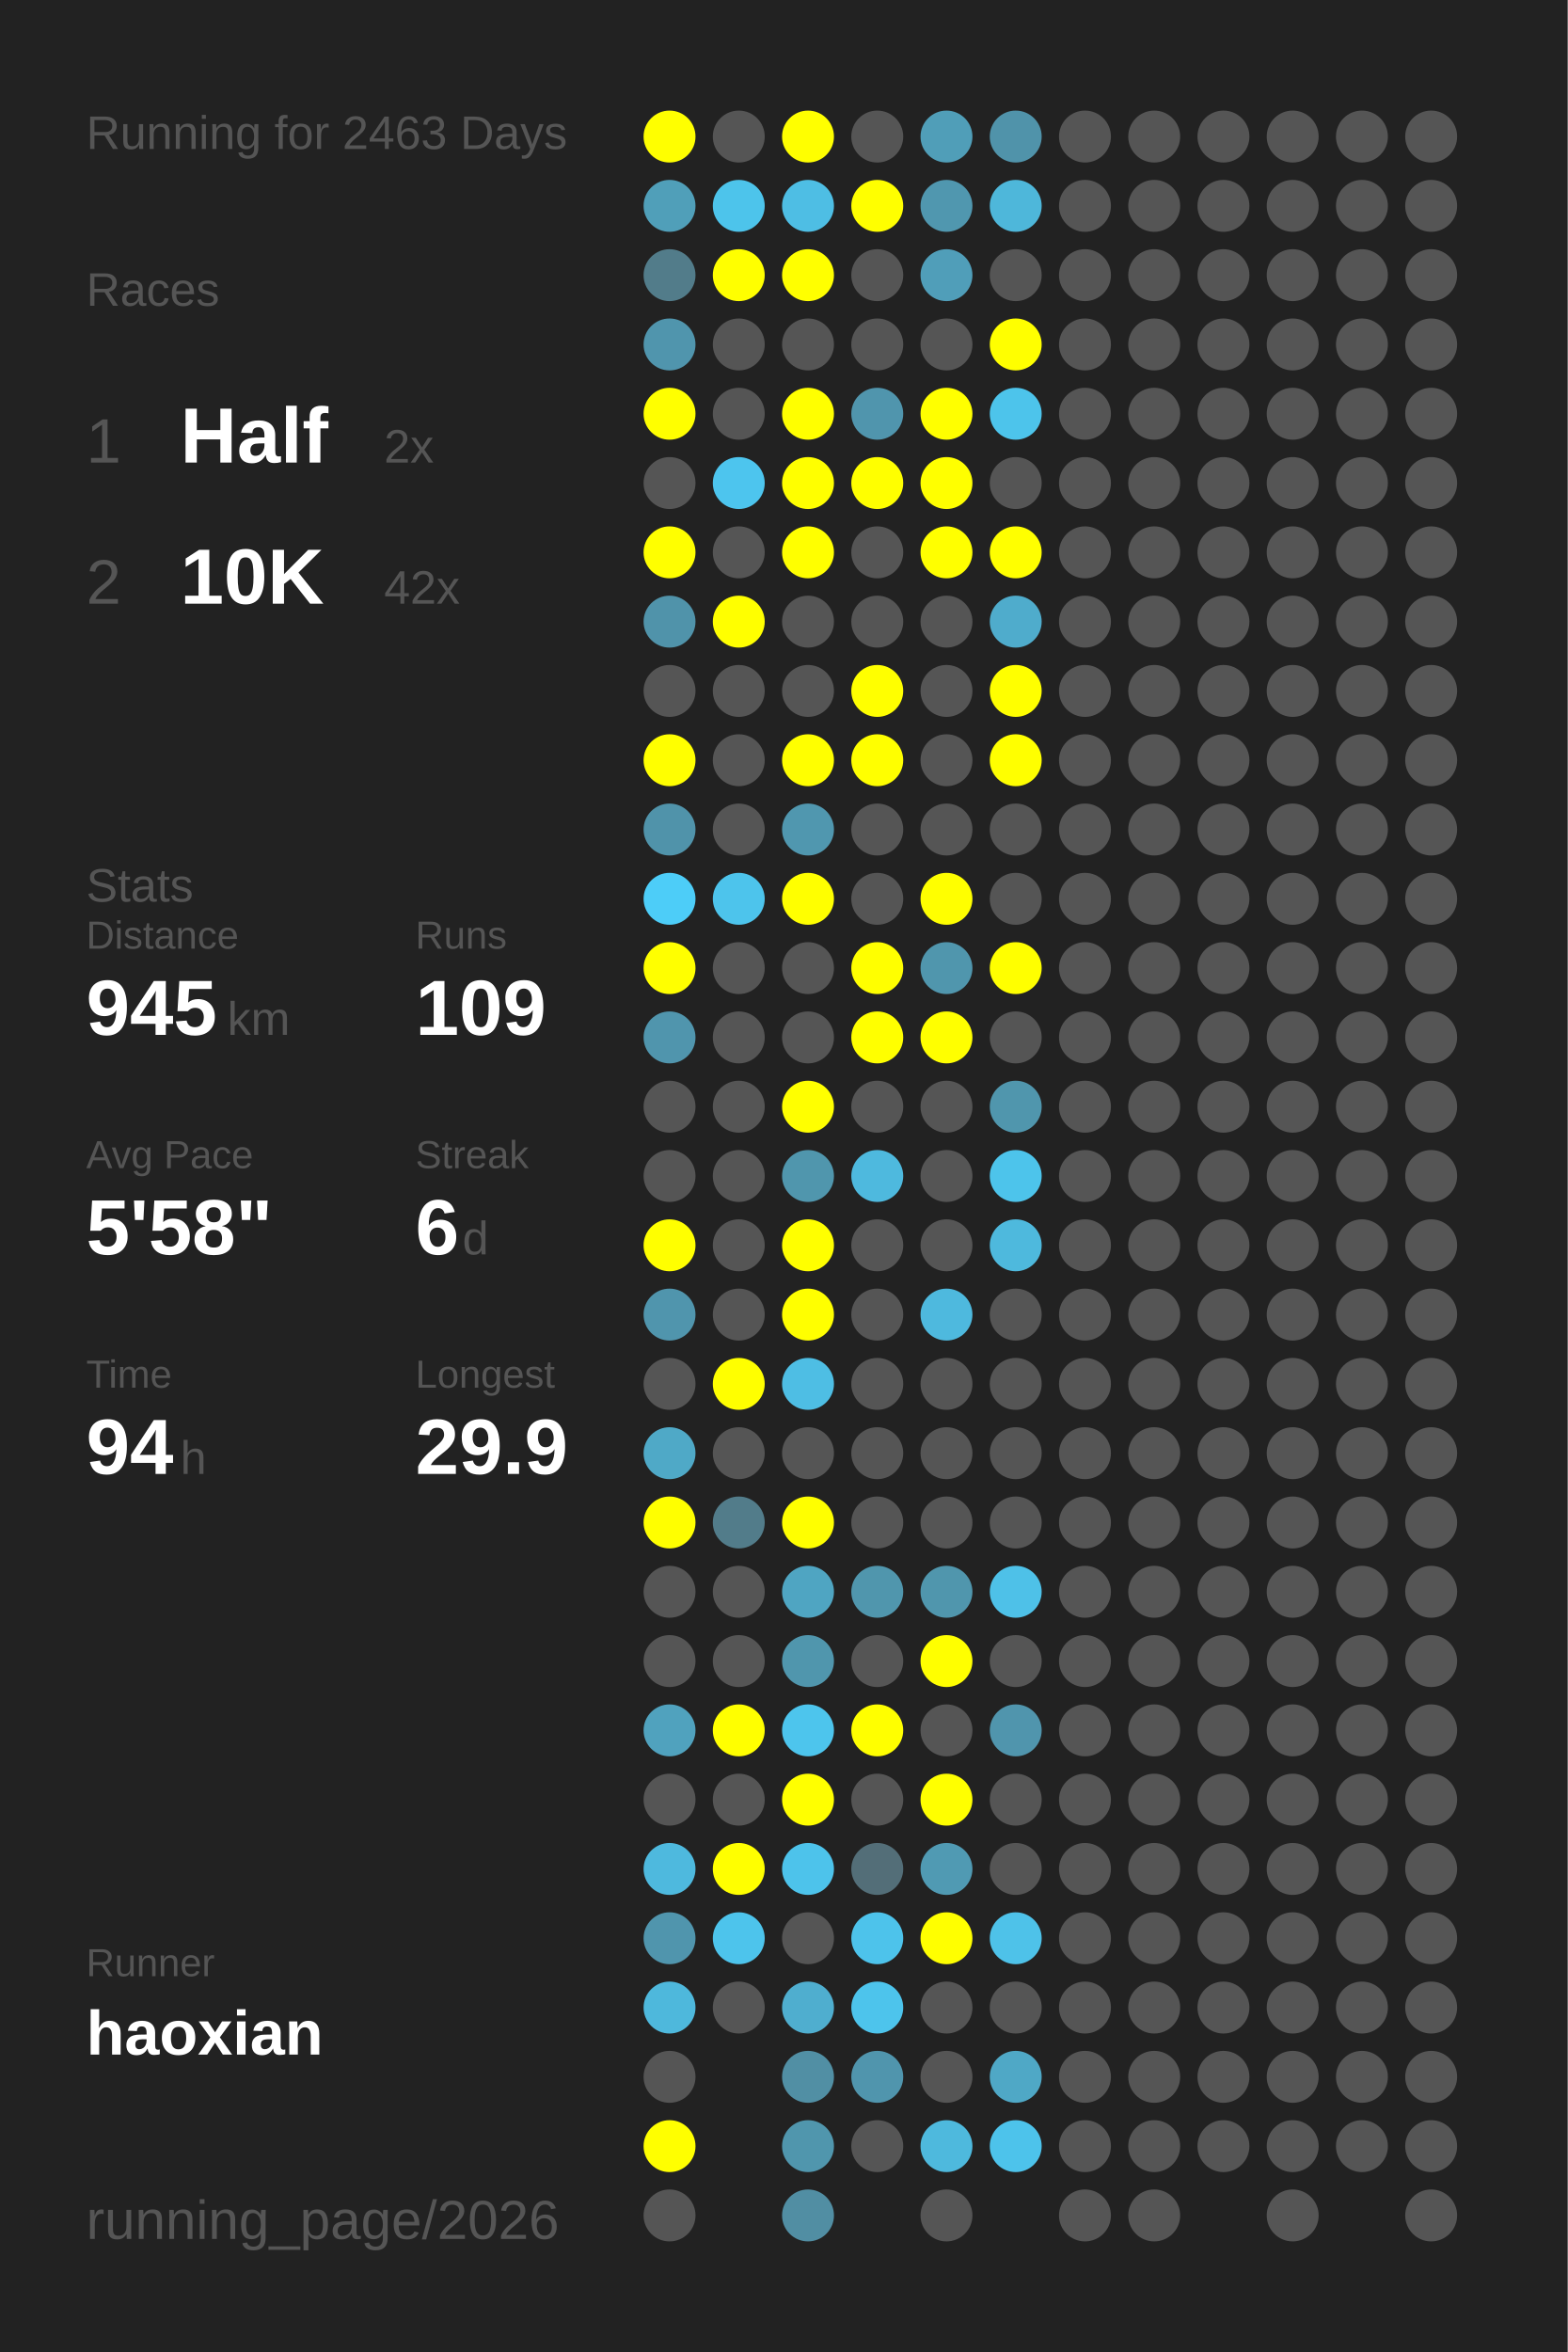
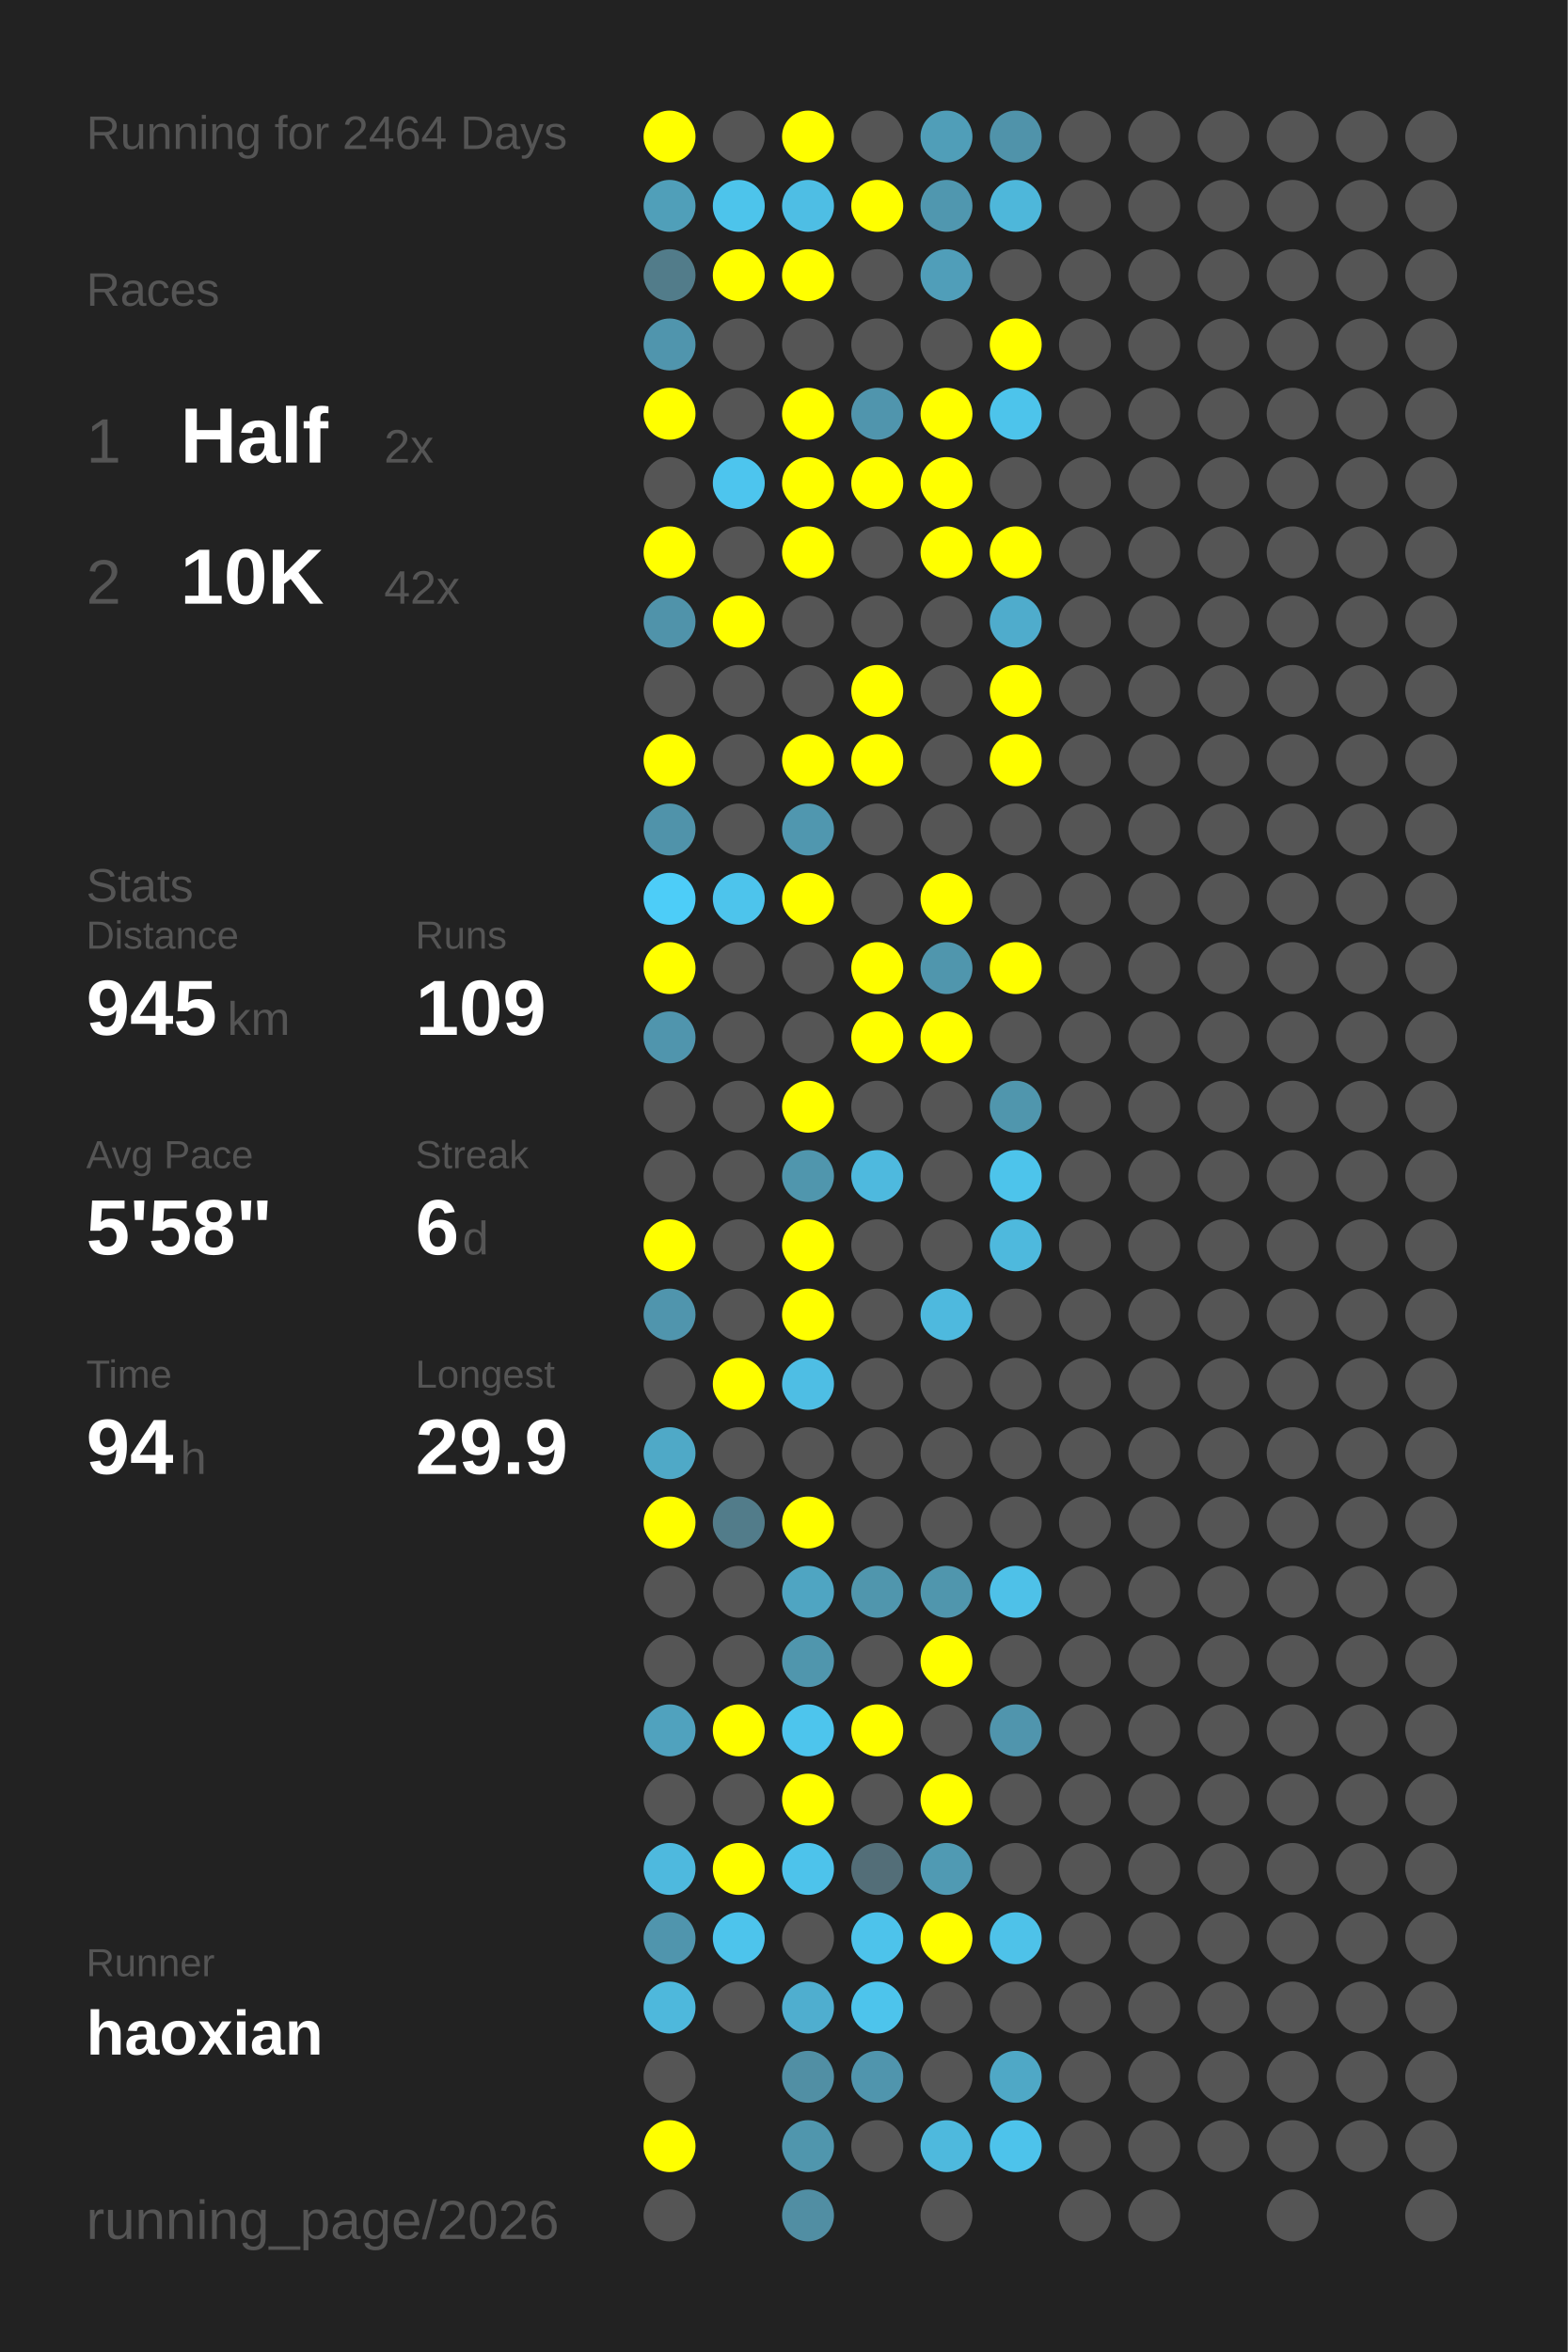
<svg xmlns="http://www.w3.org/2000/svg" baseProfile="full" height="300mm" version="1.1" viewBox="0,0,200,300" width="200mm">
  <defs />
  <rect fill="#222222" height="300" width="200" x="0" y="0" />
-   <text fill="#555555" style="font-size:6px; font-family:Arial;" x="11" y="19">Running for 2463 Days</text>
+   <text fill="#555555" style="font-size:6px; font-family:Arial;" x="11" y="19">Running for 2464 Days</text>
  <text fill="#555555" style="font-size:6px; font-family:Arial;" x="11" y="39">Races</text>
  <text fill="#555555" style="font-size:8px; font-family:Arial;" x="11" y="59">1</text>
  <text fill="#FFFFFF" style="font-size:10px; font-family:Arial; font-weight:bold;" x="23" y="59">Half</text>
  <text fill="#555555" style="font-size:6px; font-family:Arial;" x="49" y="59">2x</text>
  <text fill="#555555" style="font-size:8px; font-family:Arial;" x="11" y="77">2</text>
  <text fill="#FFFFFF" style="font-size:10px; font-family:Arial; font-weight:bold;" x="23" y="77">10K</text>
  <text fill="#555555" style="font-size:6px; font-family:Arial;" x="49" y="77">42x</text>
  <text fill="#555555" style="font-size:6px; font-family:Arial;" x="11" y="115">Stats</text>
  <text fill="#555555" style="font-size:5px; font-family:Arial;" x="11" y="121">Distance</text>
  <text fill="#FFFFFF" style="font-size:10px; font-family:Arial; font-weight:bold;" x="11" y="132">945</text>
  <text fill="#555555" style="font-size:6px; font-family:Arial;" x="29" y="132">km</text>
  <text fill="#555555" style="font-size:5px; font-family:Arial;" x="53" y="121">Runs</text>
  <text fill="#FFFFFF" style="font-size:10px; font-family:Arial; font-weight:bold;" x="53" y="132">109</text>
  <text fill="#555555" style="font-size:5px; font-family:Arial;" x="11" y="149">Avg Pace</text>
  <text fill="#FFFFFF" style="font-size:10px; font-family:Arial; font-weight:bold;" x="11" y="160">5'58"</text>
  <text fill="#555555" style="font-size:5px; font-family:Arial;" x="53" y="149">Streak</text>
  <text fill="#FFFFFF" style="font-size:10px; font-family:Arial; font-weight:bold;" x="53" y="160">6</text>
  <text fill="#555555" style="font-size:6px; font-family:Arial;" x="59" y="160">d</text>
  <text fill="#555555" style="font-size:5px; font-family:Arial;" x="11" y="177">Time</text>
  <text fill="#FFFFFF" style="font-size:10px; font-family:Arial; font-weight:bold;" x="11" y="188">94</text>
  <text fill="#555555" style="font-size:6px; font-family:Arial;" x="23" y="188">h</text>
  <text fill="#555555" style="font-size:5px; font-family:Arial;" x="53" y="177">Longest</text>
  <text fill="#FFFFFF" style="font-size:10px; font-family:Arial; font-weight:bold;" x="53" y="188">29.9</text>
  <text fill="#555555" style="font-size:5px; font-family:Arial;" x="11" y="252.065">Runner</text>
  <text fill="#FFFFFF" style="font-size:8px; font-family:Arial; font-weight:bold;" x="11" y="262.065">haoxian</text>
  <text fill="#555555" style="font-size:7px; font-family:Arial;" x="11" y="285.581">running_page/2026</text>
  <circle cx="85.417" cy="17.419" fill="#FFFF00" r="3.312" />
  <circle cx="85.417" cy="26.258" fill="#509fb9" r="3.312" />
  <circle cx="85.417" cy="35.097" fill="#527c8a" r="3.312" />
  <circle cx="85.417" cy="43.935" fill="#5095ad" r="3.312" />
  <circle cx="85.417" cy="52.774" fill="#FFFF00" r="3.312" />
  <circle cx="85.417" cy="61.613" fill="#555555" r="3.312" />
  <circle cx="85.417" cy="70.452" fill="#FFFF00" r="3.312" />
  <circle cx="85.417" cy="79.29" fill="#5093aa" r="3.312" />
  <circle cx="85.417" cy="88.129" fill="#555555" r="3.312" />
  <circle cx="85.417" cy="96.968" fill="#FFFF00" r="3.312" />
  <circle cx="85.417" cy="105.806" fill="#5093aa" r="3.312" />
  <circle cx="85.417" cy="114.645" fill="#4dcdf8" r="3.312" />
  <circle cx="85.417" cy="123.484" fill="#FFFF00" r="3.312" />
  <circle cx="85.417" cy="132.323" fill="#5095ad" r="3.312" />
  <circle cx="85.417" cy="141.161" fill="#555555" r="3.312" />
  <circle cx="85.417" cy="150" fill="#555555" r="3.312" />
  <circle cx="85.417" cy="158.839" fill="#FFFF00" r="3.312" />
  <circle cx="85.417" cy="167.677" fill="#5095ad" r="3.312" />
  <circle cx="85.417" cy="176.516" fill="#555555" r="3.312" />
  <circle cx="85.417" cy="185.355" fill="#4fa9c7" r="3.312" />
  <circle cx="85.417" cy="194.194" fill="#FFFF00" r="3.312" />
  <circle cx="85.417" cy="203.032" fill="#555555" r="3.312" />
  <circle cx="85.417" cy="211.871" fill="#555555" r="3.312" />
  <circle cx="85.417" cy="220.71" fill="#50a2be" r="3.312" />
  <circle cx="85.417" cy="229.548" fill="#555555" r="3.312" />
  <circle cx="85.417" cy="238.387" fill="#4eb9de" r="3.312" />
  <circle cx="85.417" cy="247.226" fill="#5095ad" r="3.312" />
  <circle cx="85.417" cy="256.065" fill="#4eb8dc" r="3.312" />
  <circle cx="85.417" cy="264.903" fill="#555555" r="3.312" />
  <circle cx="85.417" cy="273.742" fill="#FFFF00" r="3.312" />
  <circle cx="85.417" cy="282.581" fill="#555555" r="3.312" />
  <circle cx="94.25" cy="17.419" fill="#555555" r="3.312" />
  <circle cx="94.25" cy="26.258" fill="#4dc4eb" r="3.312" />
  <circle cx="94.25" cy="35.097" fill="#FFFF00" r="3.312" />
  <circle cx="94.25" cy="43.935" fill="#555555" r="3.312" />
  <circle cx="94.25" cy="52.774" fill="#555555" r="3.312" />
  <circle cx="94.25" cy="61.613" fill="#4dc5ee" r="3.312" />
  <circle cx="94.25" cy="70.452" fill="#555555" r="3.312" />
  <circle cx="94.25" cy="79.29" fill="#FFFF00" r="3.312" />
  <circle cx="94.25" cy="88.129" fill="#555555" r="3.312" />
  <circle cx="94.25" cy="96.968" fill="#555555" r="3.312" />
  <circle cx="94.25" cy="105.806" fill="#555555" r="3.312" />
  <circle cx="94.25" cy="114.645" fill="#4dc4ec" r="3.312" />
  <circle cx="94.25" cy="123.484" fill="#555555" r="3.312" />
  <circle cx="94.25" cy="132.323" fill="#555555" r="3.312" />
  <circle cx="94.25" cy="141.161" fill="#555555" r="3.312" />
  <circle cx="94.25" cy="150" fill="#555555" r="3.312" />
  <circle cx="94.25" cy="158.839" fill="#555555" r="3.312" />
  <circle cx="94.25" cy="167.677" fill="#555555" r="3.312" />
  <circle cx="94.25" cy="176.516" fill="#FFFF00" r="3.312" />
  <circle cx="94.25" cy="185.355" fill="#555555" r="3.312" />
  <circle cx="94.25" cy="194.194" fill="#527c8a" r="3.312" />
  <circle cx="94.25" cy="203.032" fill="#555555" r="3.312" />
  <circle cx="94.25" cy="211.871" fill="#555555" r="3.312" />
  <circle cx="94.25" cy="220.71" fill="#FFFF00" r="3.312" />
  <circle cx="94.25" cy="229.548" fill="#555555" r="3.312" />
  <circle cx="94.25" cy="238.387" fill="#FFFF00" r="3.312" />
  <circle cx="94.25" cy="247.226" fill="#4dc4ec" r="3.312" />
  <circle cx="94.25" cy="256.065" fill="#555555" r="3.312" />
  <circle cx="103.083" cy="17.419" fill="#FFFF00" r="3.312" />
  <circle cx="103.083" cy="26.258" fill="#4ebee4" r="3.312" />
  <circle cx="103.083" cy="35.097" fill="#FFFF00" r="3.312" />
  <circle cx="103.083" cy="43.935" fill="#555555" r="3.312" />
  <circle cx="103.083" cy="52.774" fill="#FFFF00" r="3.312" />
  <circle cx="103.083" cy="61.613" fill="#FFFF00" r="3.312" />
  <circle cx="103.083" cy="70.452" fill="#FFFF00" r="3.312" />
  <circle cx="103.083" cy="79.29" fill="#555555" r="3.312" />
  <circle cx="103.083" cy="88.129" fill="#555555" r="3.312" />
  <circle cx="103.083" cy="96.968" fill="#FFFF00" r="3.312" />
  <circle cx="103.083" cy="105.806" fill="#5097af" r="3.312" />
  <circle cx="103.083" cy="114.645" fill="#FFFF00" r="3.312" />
  <circle cx="103.083" cy="123.484" fill="#555555" r="3.312" />
  <circle cx="103.083" cy="132.323" fill="#555555" r="3.312" />
  <circle cx="103.083" cy="141.161" fill="#FFFF00" r="3.312" />
  <circle cx="103.083" cy="150" fill="#5096ad" r="3.312" />
  <circle cx="103.083" cy="158.839" fill="#FFFF00" r="3.312" />
  <circle cx="103.083" cy="167.677" fill="#FFFF00" r="3.312" />
  <circle cx="103.083" cy="176.516" fill="#4ebee4" r="3.312" />
  <circle cx="103.083" cy="185.355" fill="#555555" r="3.312" />
  <circle cx="103.083" cy="194.194" fill="#FFFF00" r="3.312" />
  <circle cx="103.083" cy="203.032" fill="#4fa5c2" r="3.312" />
  <circle cx="103.083" cy="211.871" fill="#5096ad" r="3.312" />
  <circle cx="103.083" cy="220.71" fill="#4dc5ed" r="3.312" />
  <circle cx="103.083" cy="229.548" fill="#FFFF00" r="3.312" />
  <circle cx="103.083" cy="238.387" fill="#4dc3eb" r="3.312" />
  <circle cx="103.083" cy="247.226" fill="#555555" r="3.312" />
  <circle cx="103.083" cy="256.065" fill="#4faecf" r="3.312" />
  <circle cx="103.083" cy="264.903" fill="#518fa4" r="3.312" />
  <circle cx="103.083" cy="273.742" fill="#5096ad" r="3.312" />
  <circle cx="103.083" cy="282.581" fill="#518ea3" r="3.312" />
  <circle cx="111.917" cy="17.419" fill="#555555" r="3.312" />
  <circle cx="111.917" cy="26.258" fill="#FFFF00" r="3.312" />
  <circle cx="111.917" cy="35.097" fill="#555555" r="3.312" />
  <circle cx="111.917" cy="43.935" fill="#555555" r="3.312" />
  <circle cx="111.917" cy="52.774" fill="#5095ad" r="3.312" />
  <circle cx="111.917" cy="61.613" fill="#FFFF00" r="3.312" />
  <circle cx="111.917" cy="70.452" fill="#555555" r="3.312" />
  <circle cx="111.917" cy="79.29" fill="#555555" r="3.312" />
  <circle cx="111.917" cy="88.129" fill="#FFFF00" r="3.312" />
  <circle cx="111.917" cy="96.968" fill="#FFFF00" r="3.312" />
  <circle cx="111.917" cy="105.806" fill="#555555" r="3.312" />
  <circle cx="111.917" cy="114.645" fill="#555555" r="3.312" />
  <circle cx="111.917" cy="123.484" fill="#FFFF00" r="3.312" />
  <circle cx="111.917" cy="132.323" fill="#FFFF00" r="3.312" />
  <circle cx="111.917" cy="141.161" fill="#555555" r="3.312" />
  <circle cx="111.917" cy="150" fill="#4eb9de" r="3.312" />
  <circle cx="111.917" cy="158.839" fill="#555555" r="3.312" />
  <circle cx="111.917" cy="167.677" fill="#555555" r="3.312" />
  <circle cx="111.917" cy="176.516" fill="#555555" r="3.312" />
  <circle cx="111.917" cy="185.355" fill="#555555" r="3.312" />
  <circle cx="111.917" cy="194.194" fill="#555555" r="3.312" />
  <circle cx="111.917" cy="203.032" fill="#5096ad" r="3.312" />
  <circle cx="111.917" cy="211.871" fill="#555555" r="3.312" />
  <circle cx="111.917" cy="220.71" fill="#FFFF00" r="3.312" />
  <circle cx="111.917" cy="229.548" fill="#555555" r="3.312" />
  <circle cx="111.917" cy="238.387" fill="#536e78" r="3.312" />
  <circle cx="111.917" cy="247.226" fill="#4dc3eb" r="3.312" />
  <circle cx="111.917" cy="256.065" fill="#4dc4ec" r="3.312" />
  <circle cx="111.917" cy="264.903" fill="#5095ad" r="3.312" />
  <circle cx="111.917" cy="273.742" fill="#555555" r="3.312" />
  <circle cx="120.75" cy="17.419" fill="#509eb8" r="3.312" />
  <circle cx="120.75" cy="26.258" fill="#5097af" r="3.312" />
  <circle cx="120.75" cy="35.097" fill="#509eb9" r="3.312" />
  <circle cx="120.75" cy="43.935" fill="#555555" r="3.312" />
  <circle cx="120.75" cy="52.774" fill="#FFFF00" r="3.312" />
  <circle cx="120.75" cy="61.613" fill="#FFFF00" r="3.312" />
  <circle cx="120.75" cy="70.452" fill="#FFFF00" r="3.312" />
  <circle cx="120.75" cy="79.29" fill="#555555" r="3.312" />
  <circle cx="120.75" cy="88.129" fill="#555555" r="3.312" />
  <circle cx="120.75" cy="96.968" fill="#555555" r="3.312" />
  <circle cx="120.75" cy="105.806" fill="#555555" r="3.312" />
  <circle cx="120.75" cy="114.645" fill="#FFFF00" r="3.312" />
  <circle cx="120.75" cy="123.484" fill="#5096ad" r="3.312" />
  <circle cx="120.75" cy="132.323" fill="#FFFF00" r="3.312" />
  <circle cx="120.75" cy="141.161" fill="#555555" r="3.312" />
  <circle cx="120.75" cy="150" fill="#555555" r="3.312" />
  <circle cx="120.75" cy="158.839" fill="#555555" r="3.312" />
  <circle cx="120.75" cy="167.677" fill="#4eb9de" r="3.312" />
  <circle cx="120.75" cy="176.516" fill="#555555" r="3.312" />
  <circle cx="120.75" cy="185.355" fill="#555555" r="3.312" />
  <circle cx="120.75" cy="194.194" fill="#555555" r="3.312" />
  <circle cx="120.75" cy="203.032" fill="#5096ad" r="3.312" />
  <circle cx="120.75" cy="211.871" fill="#FFFF00" r="3.312" />
  <circle cx="120.75" cy="220.71" fill="#555555" r="3.312" />
  <circle cx="120.75" cy="229.548" fill="#FFFF00" r="3.312" />
  <circle cx="120.75" cy="238.387" fill="#509ab3" r="3.312" />
  <circle cx="120.75" cy="247.226" fill="#FFFF00" r="3.312" />
  <circle cx="120.75" cy="256.065" fill="#555555" r="3.312" />
  <circle cx="120.75" cy="264.903" fill="#555555" r="3.312" />
  <circle cx="120.75" cy="273.742" fill="#4eb9dd" r="3.312" />
  <circle cx="120.75" cy="282.581" fill="#555555" r="3.312" />
  <circle cx="129.583" cy="17.419" fill="#5093aa" r="3.312" />
  <circle cx="129.583" cy="26.258" fill="#4eb7da" r="3.312" />
  <circle cx="129.583" cy="35.097" fill="#555555" r="3.312" />
  <circle cx="129.583" cy="43.935" fill="#FFFF00" r="3.312" />
  <circle cx="129.583" cy="52.774" fill="#4dc4eb" r="3.312" />
  <circle cx="129.583" cy="61.613" fill="#555555" r="3.312" />
  <circle cx="129.583" cy="70.452" fill="#FFFF00" r="3.312" />
  <circle cx="129.583" cy="79.29" fill="#4faccc" r="3.312" />
  <circle cx="129.583" cy="88.129" fill="#FFFF00" r="3.312" />
  <circle cx="129.583" cy="96.968" fill="#FFFF00" r="3.312" />
  <circle cx="129.583" cy="105.806" fill="#555555" r="3.312" />
  <circle cx="129.583" cy="114.645" fill="#555555" r="3.312" />
  <circle cx="129.583" cy="123.484" fill="#FFFF00" r="3.312" />
  <circle cx="129.583" cy="132.323" fill="#555555" r="3.312" />
  <circle cx="129.583" cy="141.161" fill="#5096ad" r="3.312" />
  <circle cx="129.583" cy="150" fill="#4dc4eb" r="3.312" />
  <circle cx="129.583" cy="158.839" fill="#4eb9dd" r="3.312" />
  <circle cx="129.583" cy="167.677" fill="#555555" r="3.312" />
  <circle cx="129.583" cy="176.516" fill="#555555" r="3.312" />
  <circle cx="129.583" cy="185.355" fill="#555555" r="3.312" />
  <circle cx="129.583" cy="194.194" fill="#555555" r="3.312" />
  <circle cx="129.583" cy="203.032" fill="#4ec1e8" r="3.312" />
  <circle cx="129.583" cy="211.871" fill="#555555" r="3.312" />
  <circle cx="129.583" cy="220.71" fill="#5095ad" r="3.312" />
  <circle cx="129.583" cy="229.548" fill="#555555" r="3.312" />
  <circle cx="129.583" cy="238.387" fill="#555555" r="3.312" />
  <circle cx="129.583" cy="247.226" fill="#4ec2e9" r="3.312" />
  <circle cx="129.583" cy="256.065" fill="#555555" r="3.312" />
  <circle cx="129.583" cy="264.903" fill="#4fa8c6" r="3.312" />
  <circle cx="129.583" cy="273.742" fill="#4dc3eb" r="3.312" />
  <circle cx="138.417" cy="17.419" fill="#555555" r="3.312" />
  <circle cx="138.417" cy="26.258" fill="#555555" r="3.312" />
  <circle cx="138.417" cy="35.097" fill="#555555" r="3.312" />
  <circle cx="138.417" cy="43.935" fill="#555555" r="3.312" />
  <circle cx="138.417" cy="52.774" fill="#555555" r="3.312" />
  <circle cx="138.417" cy="61.613" fill="#555555" r="3.312" />
  <circle cx="138.417" cy="70.452" fill="#555555" r="3.312" />
  <circle cx="138.417" cy="79.29" fill="#555555" r="3.312" />
  <circle cx="138.417" cy="88.129" fill="#555555" r="3.312" />
  <circle cx="138.417" cy="96.968" fill="#555555" r="3.312" />
  <circle cx="138.417" cy="105.806" fill="#555555" r="3.312" />
  <circle cx="138.417" cy="114.645" fill="#555555" r="3.312" />
  <circle cx="138.417" cy="123.484" fill="#555555" r="3.312" />
  <circle cx="138.417" cy="132.323" fill="#555555" r="3.312" />
  <circle cx="138.417" cy="141.161" fill="#555555" r="3.312" />
  <circle cx="138.417" cy="150" fill="#555555" r="3.312" />
  <circle cx="138.417" cy="158.839" fill="#555555" r="3.312" />
  <circle cx="138.417" cy="167.677" fill="#555555" r="3.312" />
  <circle cx="138.417" cy="176.516" fill="#555555" r="3.312" />
  <circle cx="138.417" cy="185.355" fill="#555555" r="3.312" />
  <circle cx="138.417" cy="194.194" fill="#555555" r="3.312" />
  <circle cx="138.417" cy="203.032" fill="#555555" r="3.312" />
  <circle cx="138.417" cy="211.871" fill="#555555" r="3.312" />
  <circle cx="138.417" cy="220.71" fill="#555555" r="3.312" />
  <circle cx="138.417" cy="229.548" fill="#555555" r="3.312" />
  <circle cx="138.417" cy="238.387" fill="#555555" r="3.312" />
  <circle cx="138.417" cy="247.226" fill="#555555" r="3.312" />
  <circle cx="138.417" cy="256.065" fill="#555555" r="3.312" />
  <circle cx="138.417" cy="264.903" fill="#555555" r="3.312" />
  <circle cx="138.417" cy="273.742" fill="#555555" r="3.312" />
  <circle cx="138.417" cy="282.581" fill="#555555" r="3.312" />
  <circle cx="147.25" cy="17.419" fill="#555555" r="3.312" />
  <circle cx="147.25" cy="26.258" fill="#555555" r="3.312" />
  <circle cx="147.25" cy="35.097" fill="#555555" r="3.312" />
  <circle cx="147.25" cy="43.935" fill="#555555" r="3.312" />
  <circle cx="147.25" cy="52.774" fill="#555555" r="3.312" />
  <circle cx="147.25" cy="61.613" fill="#555555" r="3.312" />
  <circle cx="147.25" cy="70.452" fill="#555555" r="3.312" />
  <circle cx="147.25" cy="79.29" fill="#555555" r="3.312" />
  <circle cx="147.25" cy="88.129" fill="#555555" r="3.312" />
  <circle cx="147.25" cy="96.968" fill="#555555" r="3.312" />
  <circle cx="147.25" cy="105.806" fill="#555555" r="3.312" />
  <circle cx="147.25" cy="114.645" fill="#555555" r="3.312" />
  <circle cx="147.25" cy="123.484" fill="#555555" r="3.312" />
  <circle cx="147.25" cy="132.323" fill="#555555" r="3.312" />
  <circle cx="147.25" cy="141.161" fill="#555555" r="3.312" />
  <circle cx="147.25" cy="150" fill="#555555" r="3.312" />
  <circle cx="147.25" cy="158.839" fill="#555555" r="3.312" />
  <circle cx="147.25" cy="167.677" fill="#555555" r="3.312" />
  <circle cx="147.25" cy="176.516" fill="#555555" r="3.312" />
  <circle cx="147.25" cy="185.355" fill="#555555" r="3.312" />
  <circle cx="147.25" cy="194.194" fill="#555555" r="3.312" />
  <circle cx="147.25" cy="203.032" fill="#555555" r="3.312" />
  <circle cx="147.25" cy="211.871" fill="#555555" r="3.312" />
  <circle cx="147.25" cy="220.71" fill="#555555" r="3.312" />
  <circle cx="147.25" cy="229.548" fill="#555555" r="3.312" />
  <circle cx="147.25" cy="238.387" fill="#555555" r="3.312" />
  <circle cx="147.25" cy="247.226" fill="#555555" r="3.312" />
  <circle cx="147.25" cy="256.065" fill="#555555" r="3.312" />
  <circle cx="147.25" cy="264.903" fill="#555555" r="3.312" />
  <circle cx="147.25" cy="273.742" fill="#555555" r="3.312" />
  <circle cx="147.25" cy="282.581" fill="#555555" r="3.312" />
  <circle cx="156.083" cy="17.419" fill="#555555" r="3.312" />
  <circle cx="156.083" cy="26.258" fill="#555555" r="3.312" />
  <circle cx="156.083" cy="35.097" fill="#555555" r="3.312" />
  <circle cx="156.083" cy="43.935" fill="#555555" r="3.312" />
  <circle cx="156.083" cy="52.774" fill="#555555" r="3.312" />
  <circle cx="156.083" cy="61.613" fill="#555555" r="3.312" />
  <circle cx="156.083" cy="70.452" fill="#555555" r="3.312" />
  <circle cx="156.083" cy="79.29" fill="#555555" r="3.312" />
  <circle cx="156.083" cy="88.129" fill="#555555" r="3.312" />
  <circle cx="156.083" cy="96.968" fill="#555555" r="3.312" />
  <circle cx="156.083" cy="105.806" fill="#555555" r="3.312" />
  <circle cx="156.083" cy="114.645" fill="#555555" r="3.312" />
  <circle cx="156.083" cy="123.484" fill="#555555" r="3.312" />
  <circle cx="156.083" cy="132.323" fill="#555555" r="3.312" />
  <circle cx="156.083" cy="141.161" fill="#555555" r="3.312" />
  <circle cx="156.083" cy="150" fill="#555555" r="3.312" />
  <circle cx="156.083" cy="158.839" fill="#555555" r="3.312" />
  <circle cx="156.083" cy="167.677" fill="#555555" r="3.312" />
  <circle cx="156.083" cy="176.516" fill="#555555" r="3.312" />
  <circle cx="156.083" cy="185.355" fill="#555555" r="3.312" />
  <circle cx="156.083" cy="194.194" fill="#555555" r="3.312" />
  <circle cx="156.083" cy="203.032" fill="#555555" r="3.312" />
  <circle cx="156.083" cy="211.871" fill="#555555" r="3.312" />
  <circle cx="156.083" cy="220.71" fill="#555555" r="3.312" />
  <circle cx="156.083" cy="229.548" fill="#555555" r="3.312" />
  <circle cx="156.083" cy="238.387" fill="#555555" r="3.312" />
  <circle cx="156.083" cy="247.226" fill="#555555" r="3.312" />
  <circle cx="156.083" cy="256.065" fill="#555555" r="3.312" />
  <circle cx="156.083" cy="264.903" fill="#555555" r="3.312" />
  <circle cx="156.083" cy="273.742" fill="#555555" r="3.312" />
  <circle cx="164.917" cy="17.419" fill="#555555" r="3.312" />
  <circle cx="164.917" cy="26.258" fill="#555555" r="3.312" />
  <circle cx="164.917" cy="35.097" fill="#555555" r="3.312" />
  <circle cx="164.917" cy="43.935" fill="#555555" r="3.312" />
  <circle cx="164.917" cy="52.774" fill="#555555" r="3.312" />
  <circle cx="164.917" cy="61.613" fill="#555555" r="3.312" />
  <circle cx="164.917" cy="70.452" fill="#555555" r="3.312" />
  <circle cx="164.917" cy="79.29" fill="#555555" r="3.312" />
  <circle cx="164.917" cy="88.129" fill="#555555" r="3.312" />
  <circle cx="164.917" cy="96.968" fill="#555555" r="3.312" />
  <circle cx="164.917" cy="105.806" fill="#555555" r="3.312" />
  <circle cx="164.917" cy="114.645" fill="#555555" r="3.312" />
  <circle cx="164.917" cy="123.484" fill="#555555" r="3.312" />
  <circle cx="164.917" cy="132.323" fill="#555555" r="3.312" />
  <circle cx="164.917" cy="141.161" fill="#555555" r="3.312" />
  <circle cx="164.917" cy="150" fill="#555555" r="3.312" />
  <circle cx="164.917" cy="158.839" fill="#555555" r="3.312" />
  <circle cx="164.917" cy="167.677" fill="#555555" r="3.312" />
  <circle cx="164.917" cy="176.516" fill="#555555" r="3.312" />
  <circle cx="164.917" cy="185.355" fill="#555555" r="3.312" />
  <circle cx="164.917" cy="194.194" fill="#555555" r="3.312" />
  <circle cx="164.917" cy="203.032" fill="#555555" r="3.312" />
  <circle cx="164.917" cy="211.871" fill="#555555" r="3.312" />
  <circle cx="164.917" cy="220.71" fill="#555555" r="3.312" />
  <circle cx="164.917" cy="229.548" fill="#555555" r="3.312" />
  <circle cx="164.917" cy="238.387" fill="#555555" r="3.312" />
  <circle cx="164.917" cy="247.226" fill="#555555" r="3.312" />
  <circle cx="164.917" cy="256.065" fill="#555555" r="3.312" />
  <circle cx="164.917" cy="264.903" fill="#555555" r="3.312" />
  <circle cx="164.917" cy="273.742" fill="#555555" r="3.312" />
  <circle cx="164.917" cy="282.581" fill="#555555" r="3.312" />
  <circle cx="173.75" cy="17.419" fill="#555555" r="3.312" />
  <circle cx="173.75" cy="26.258" fill="#555555" r="3.312" />
  <circle cx="173.75" cy="35.097" fill="#555555" r="3.312" />
  <circle cx="173.75" cy="43.935" fill="#555555" r="3.312" />
  <circle cx="173.75" cy="52.774" fill="#555555" r="3.312" />
  <circle cx="173.75" cy="61.613" fill="#555555" r="3.312" />
  <circle cx="173.75" cy="70.452" fill="#555555" r="3.312" />
  <circle cx="173.75" cy="79.29" fill="#555555" r="3.312" />
  <circle cx="173.75" cy="88.129" fill="#555555" r="3.312" />
  <circle cx="173.75" cy="96.968" fill="#555555" r="3.312" />
  <circle cx="173.75" cy="105.806" fill="#555555" r="3.312" />
  <circle cx="173.75" cy="114.645" fill="#555555" r="3.312" />
  <circle cx="173.75" cy="123.484" fill="#555555" r="3.312" />
  <circle cx="173.75" cy="132.323" fill="#555555" r="3.312" />
  <circle cx="173.75" cy="141.161" fill="#555555" r="3.312" />
  <circle cx="173.75" cy="150" fill="#555555" r="3.312" />
  <circle cx="173.75" cy="158.839" fill="#555555" r="3.312" />
  <circle cx="173.75" cy="167.677" fill="#555555" r="3.312" />
  <circle cx="173.75" cy="176.516" fill="#555555" r="3.312" />
  <circle cx="173.75" cy="185.355" fill="#555555" r="3.312" />
  <circle cx="173.75" cy="194.194" fill="#555555" r="3.312" />
  <circle cx="173.75" cy="203.032" fill="#555555" r="3.312" />
  <circle cx="173.75" cy="211.871" fill="#555555" r="3.312" />
  <circle cx="173.75" cy="220.71" fill="#555555" r="3.312" />
  <circle cx="173.75" cy="229.548" fill="#555555" r="3.312" />
  <circle cx="173.75" cy="238.387" fill="#555555" r="3.312" />
  <circle cx="173.75" cy="247.226" fill="#555555" r="3.312" />
  <circle cx="173.75" cy="256.065" fill="#555555" r="3.312" />
  <circle cx="173.75" cy="264.903" fill="#555555" r="3.312" />
  <circle cx="173.75" cy="273.742" fill="#555555" r="3.312" />
  <circle cx="182.583" cy="17.419" fill="#555555" r="3.312" />
  <circle cx="182.583" cy="26.258" fill="#555555" r="3.312" />
  <circle cx="182.583" cy="35.097" fill="#555555" r="3.312" />
  <circle cx="182.583" cy="43.935" fill="#555555" r="3.312" />
  <circle cx="182.583" cy="52.774" fill="#555555" r="3.312" />
  <circle cx="182.583" cy="61.613" fill="#555555" r="3.312" />
  <circle cx="182.583" cy="70.452" fill="#555555" r="3.312" />
  <circle cx="182.583" cy="79.29" fill="#555555" r="3.312" />
  <circle cx="182.583" cy="88.129" fill="#555555" r="3.312" />
  <circle cx="182.583" cy="96.968" fill="#555555" r="3.312" />
  <circle cx="182.583" cy="105.806" fill="#555555" r="3.312" />
  <circle cx="182.583" cy="114.645" fill="#555555" r="3.312" />
  <circle cx="182.583" cy="123.484" fill="#555555" r="3.312" />
  <circle cx="182.583" cy="132.323" fill="#555555" r="3.312" />
  <circle cx="182.583" cy="141.161" fill="#555555" r="3.312" />
  <circle cx="182.583" cy="150" fill="#555555" r="3.312" />
  <circle cx="182.583" cy="158.839" fill="#555555" r="3.312" />
  <circle cx="182.583" cy="167.677" fill="#555555" r="3.312" />
  <circle cx="182.583" cy="176.516" fill="#555555" r="3.312" />
  <circle cx="182.583" cy="185.355" fill="#555555" r="3.312" />
  <circle cx="182.583" cy="194.194" fill="#555555" r="3.312" />
  <circle cx="182.583" cy="203.032" fill="#555555" r="3.312" />
  <circle cx="182.583" cy="211.871" fill="#555555" r="3.312" />
  <circle cx="182.583" cy="220.71" fill="#555555" r="3.312" />
  <circle cx="182.583" cy="229.548" fill="#555555" r="3.312" />
  <circle cx="182.583" cy="238.387" fill="#555555" r="3.312" />
  <circle cx="182.583" cy="247.226" fill="#555555" r="3.312" />
  <circle cx="182.583" cy="256.065" fill="#555555" r="3.312" />
  <circle cx="182.583" cy="264.903" fill="#555555" r="3.312" />
  <circle cx="182.583" cy="273.742" fill="#555555" r="3.312" />
  <circle cx="182.583" cy="282.581" fill="#555555" r="3.312" />
</svg>
